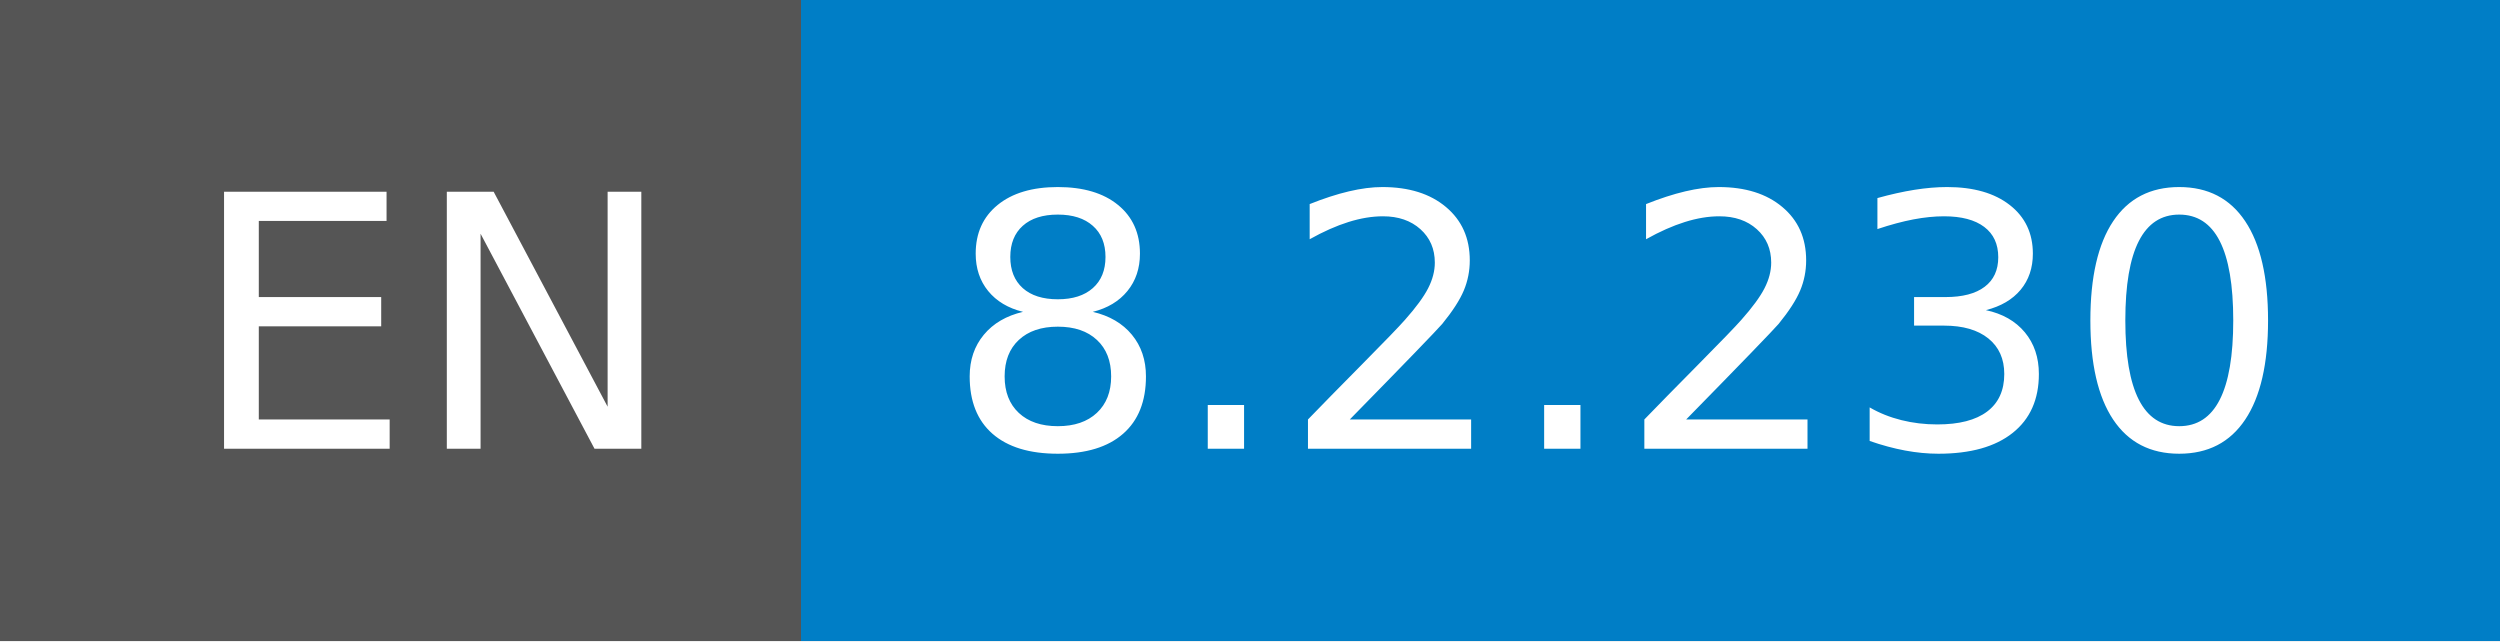
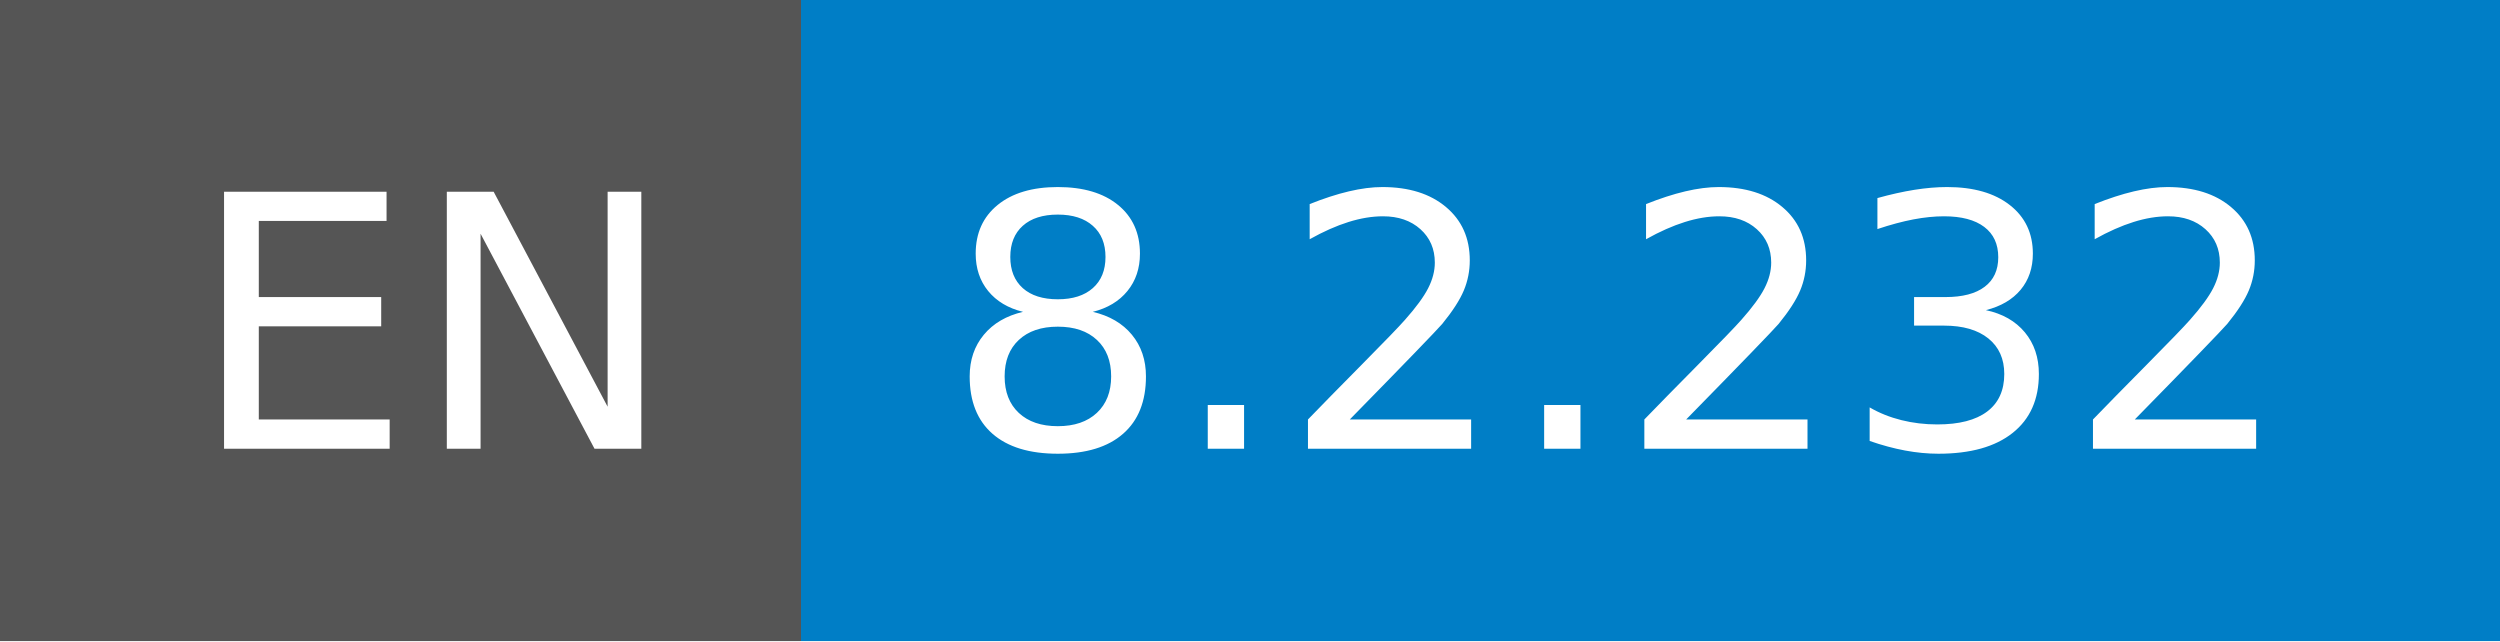
- <svg xmlns="http://www.w3.org/2000/svg" width="78" height="20" role="img" aria-label="EN: 8.2.230">
+ <svg xmlns="http://www.w3.org/2000/svg" width="78" height="20" role="img" aria-label="EN: 8.2.232">
  <g shape-rendering="crispEdges">
    <rect width="25" height="20" fill="#555" />
    <rect x="25" width="53" height="20" fill="#007ec6" />
  </g>
  <g fill="#fff" text-anchor="middle" font-family="Verdana,Geneva,DejaVu Sans,sans-serif" text-rendering="geometricPrecision" font-size="110">
    <text x="135" y="140" transform="scale(.1)" fill="#fff" textLength="150">EN</text>
-     <text x="505" y="140" transform="scale(.1)" fill="#fff" textLength="430">8.2.230</text>
+     <text x="505" y="140" transform="scale(.1)" fill="#fff" textLength="430">8.2.232</text>
  </g>
</svg>
